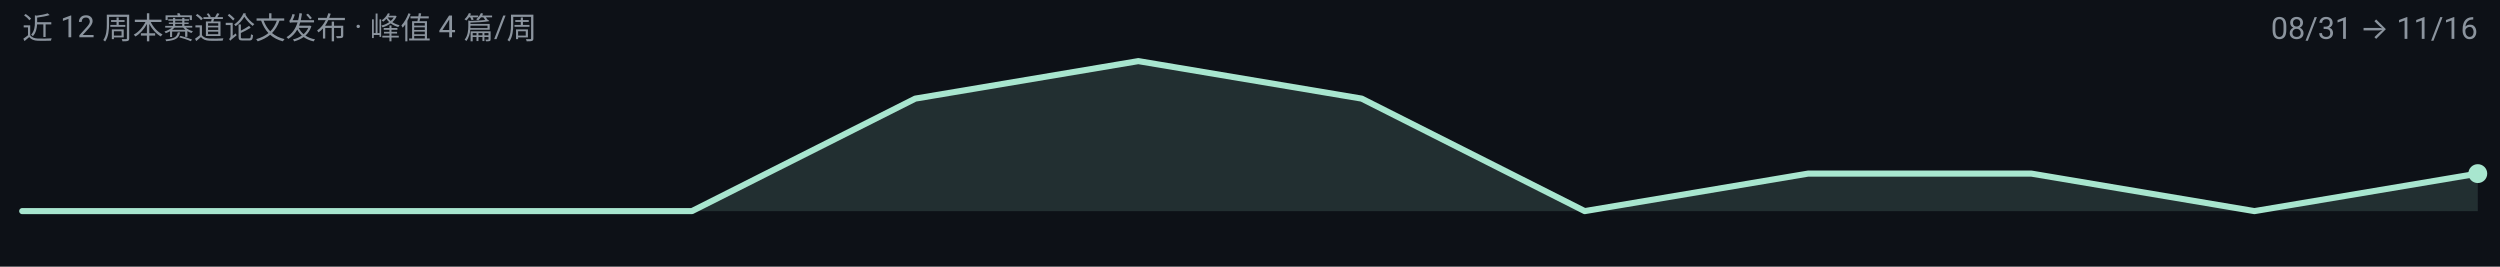
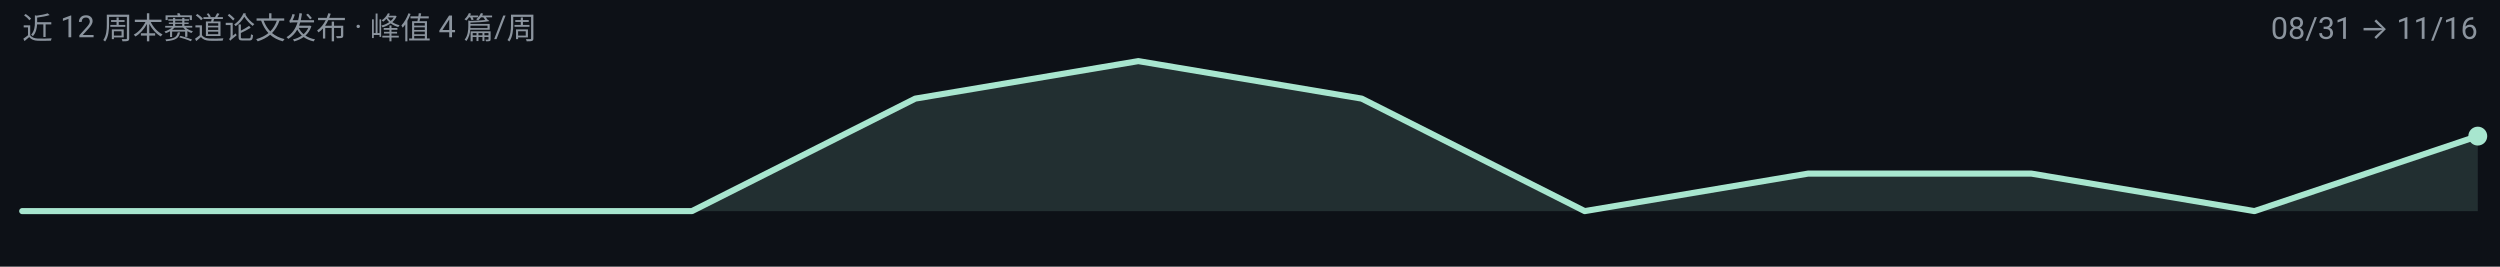
<svg xmlns="http://www.w3.org/2000/svg" width="900" height="96" viewBox="0 0 900 96" role="img" aria-label="any-to-any 周度趋势">
  <rect width="900" height="96" fill="#0D1117" />
  <g font-family="-apple-system, BlinkMacSystemFont, 'Segoe UI', 'Noto Sans SC', 'PingFang SC', 'Microsoft YaHei', Roboto, sans-serif">
-     <path d="M 8.0,76.0 L 8.0,76.0 L 88.4,76.0 L 168.7,76.0 L 249.1,76.0 L 329.5,35.5 L 409.8,22.0 L 490.2,35.5 L 570.5,76.0 L 650.9,62.5 L 731.3,62.5 L 811.6,76.0 L 892.0,62.5 L 892.0,76.0 Z" fill="#A8E6CF" fill-opacity="0.14" />
-     <path d="M 8.0,76.0 L 88.4,76.0 L 168.7,76.0 L 249.1,76.0 L 329.5,35.5 L 409.8,22.0 L 490.2,35.5 L 570.5,76.0 L 650.9,62.5 L 731.3,62.5 L 811.6,76.0 L 892.0,62.5" fill="none" stroke="#A8E6CF" stroke-width="2.2" stroke-linejoin="round" stroke-linecap="round" />
-     <circle cx="892.0" cy="62.5" r="3.4" fill="#A8E6CF" />
+     <path d="M 8.0,76.0 L 8.0,76.0 L 88.4,76.0 L 168.7,76.0 L 249.1,76.0 L 329.5,35.5 L 409.8,22.0 L 490.2,35.5 L 570.5,76.0 L 650.9,62.5 L 731.3,62.5 L 811.6,76.0 L 892.0,49.0 L 892.0,76.0 Z" fill="#A8E6CF" fill-opacity="0.14" />
+     <path d="M 8.0,76.0 L 88.4,76.0 L 168.7,76.0 L 249.1,76.0 L 329.5,35.5 L 409.8,22.0 L 490.2,35.5 L 570.5,76.0 L 650.9,62.5 L 731.3,62.5 L 811.6,76.0 L 892.0,49.0" fill="none" stroke="#A8E6CF" stroke-width="2.2" stroke-linejoin="round" stroke-linecap="round" />
+     <circle cx="892.0" cy="49.0" r="3.4" fill="#A8E6CF" />
    <text x="8" y="14" font-size="11" fill="#8B949E">近 12 周本赛道论文发布 · 峰值 4 篇/周</text>
    <text x="892" y="14" font-size="11" text-anchor="end" fill="#8B949E">08/31 → 11/16</text>
  </g>
</svg>
